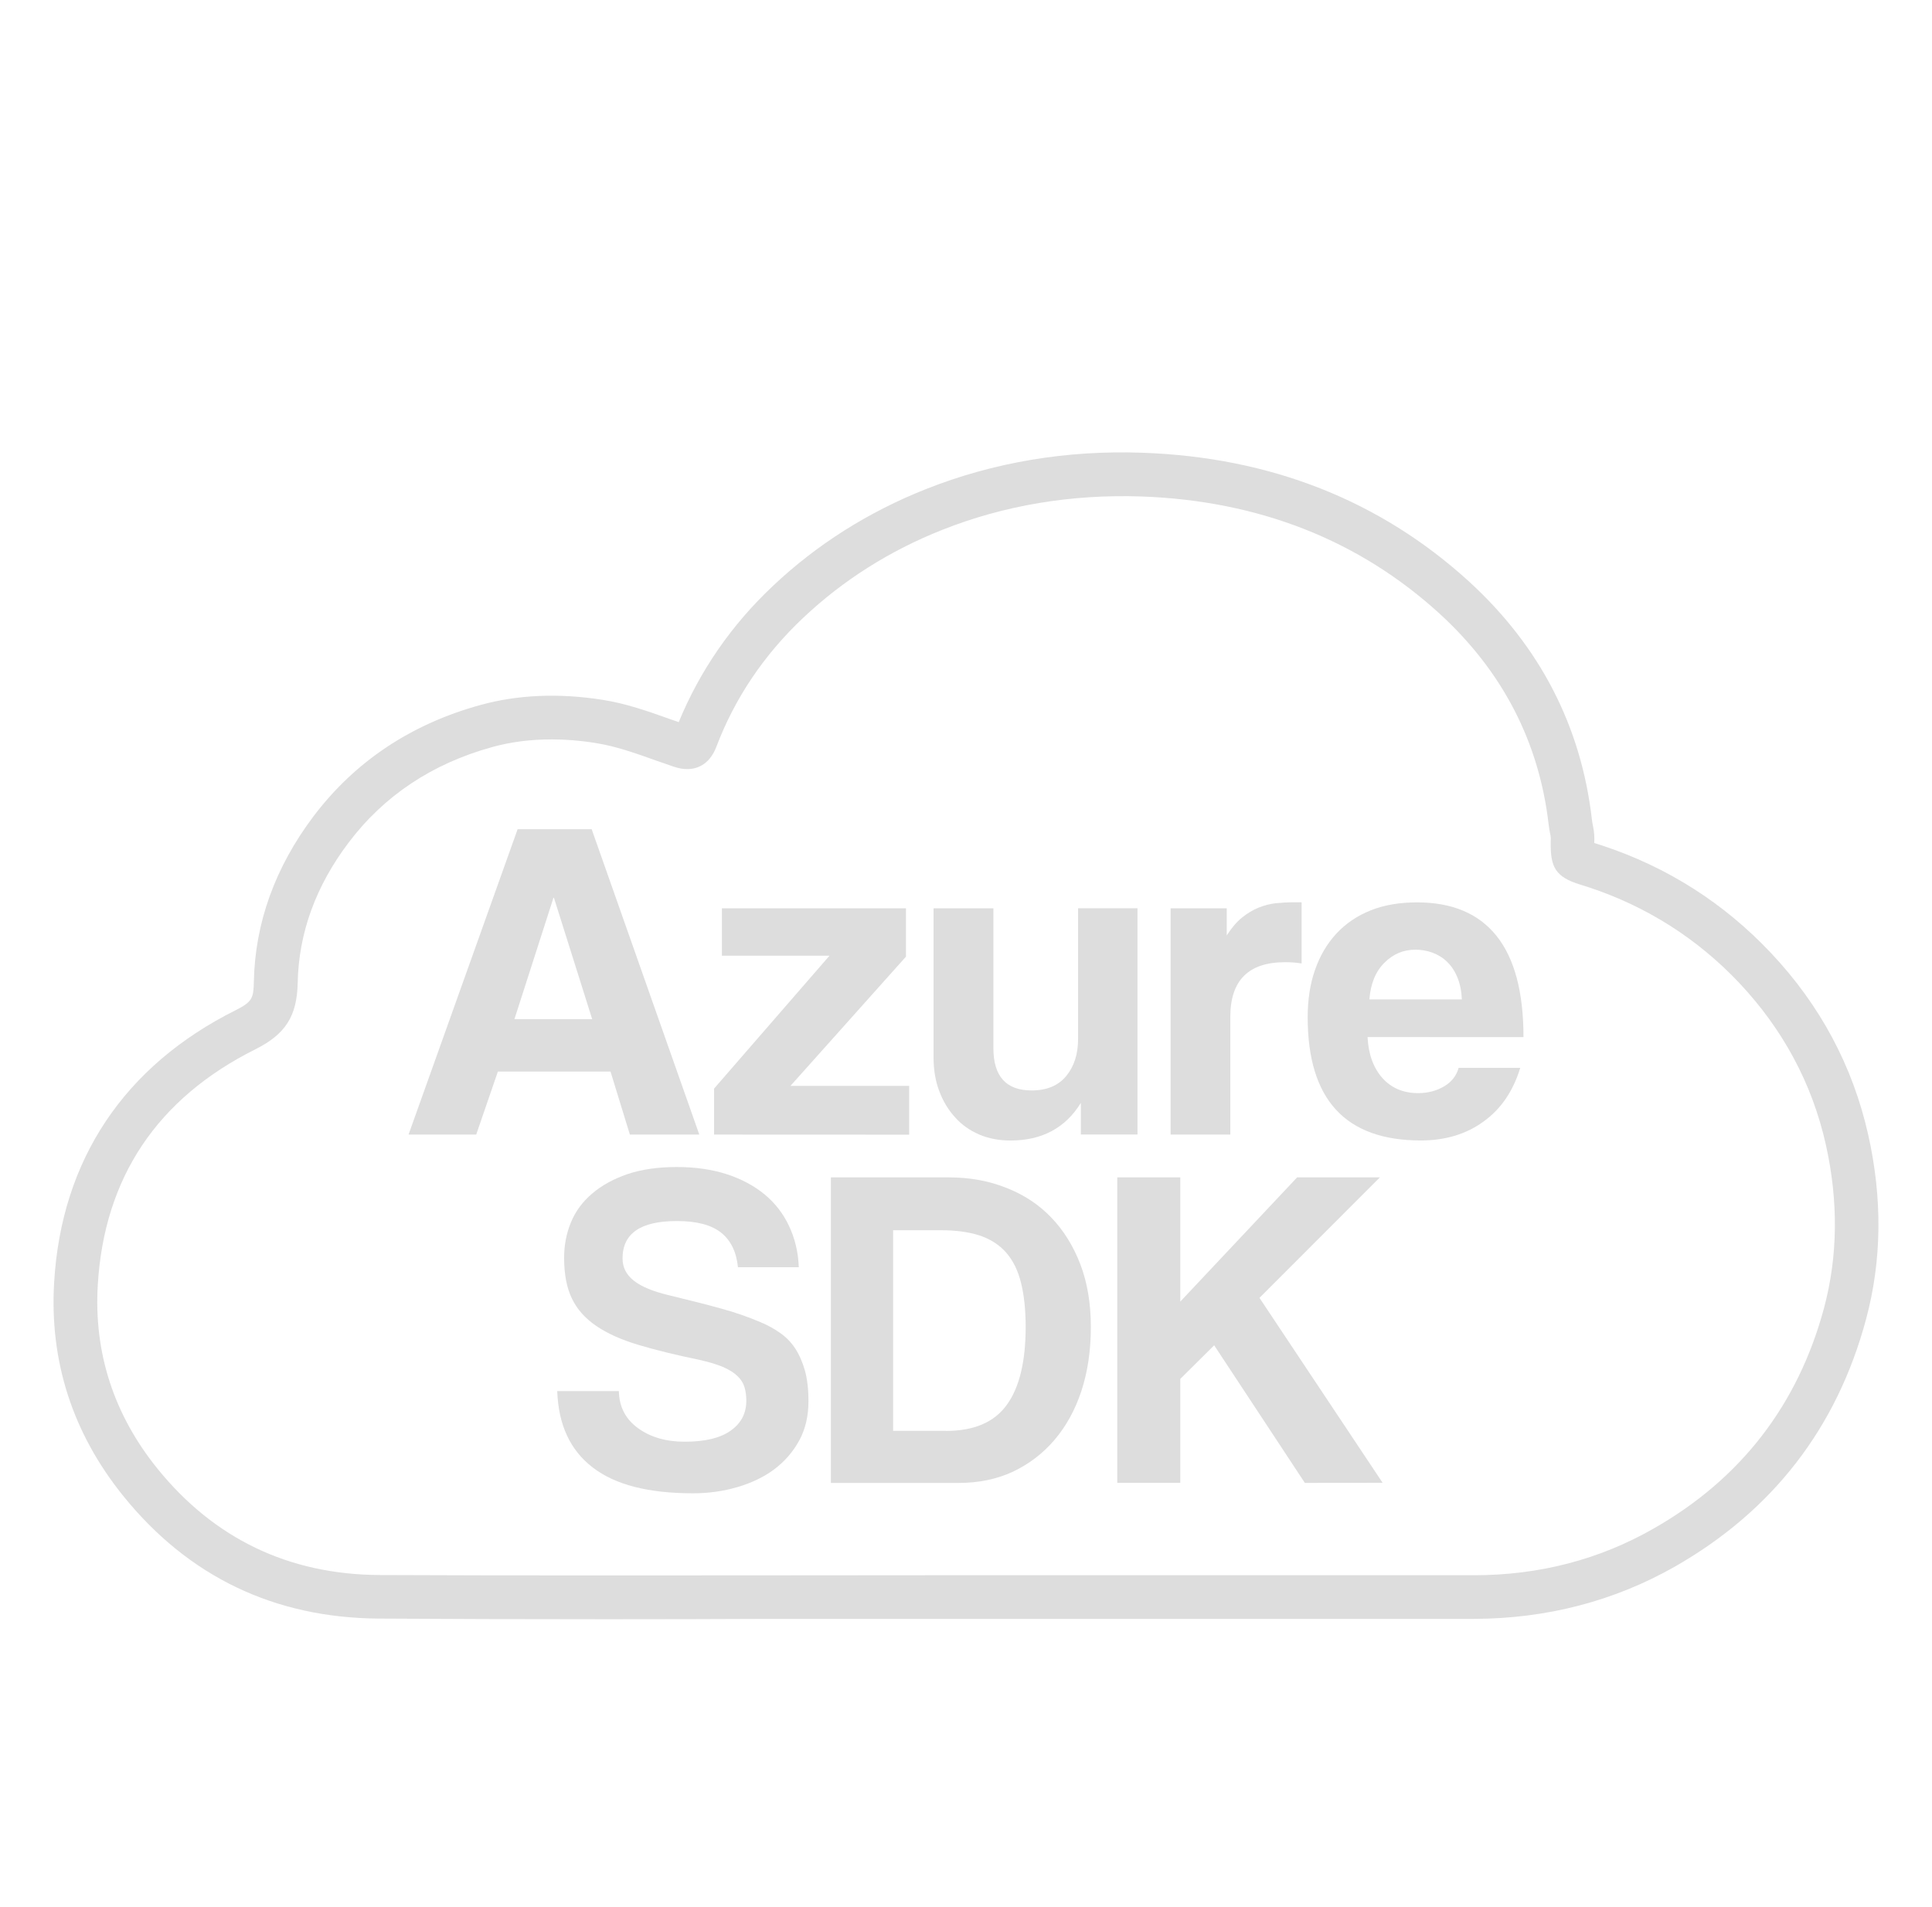
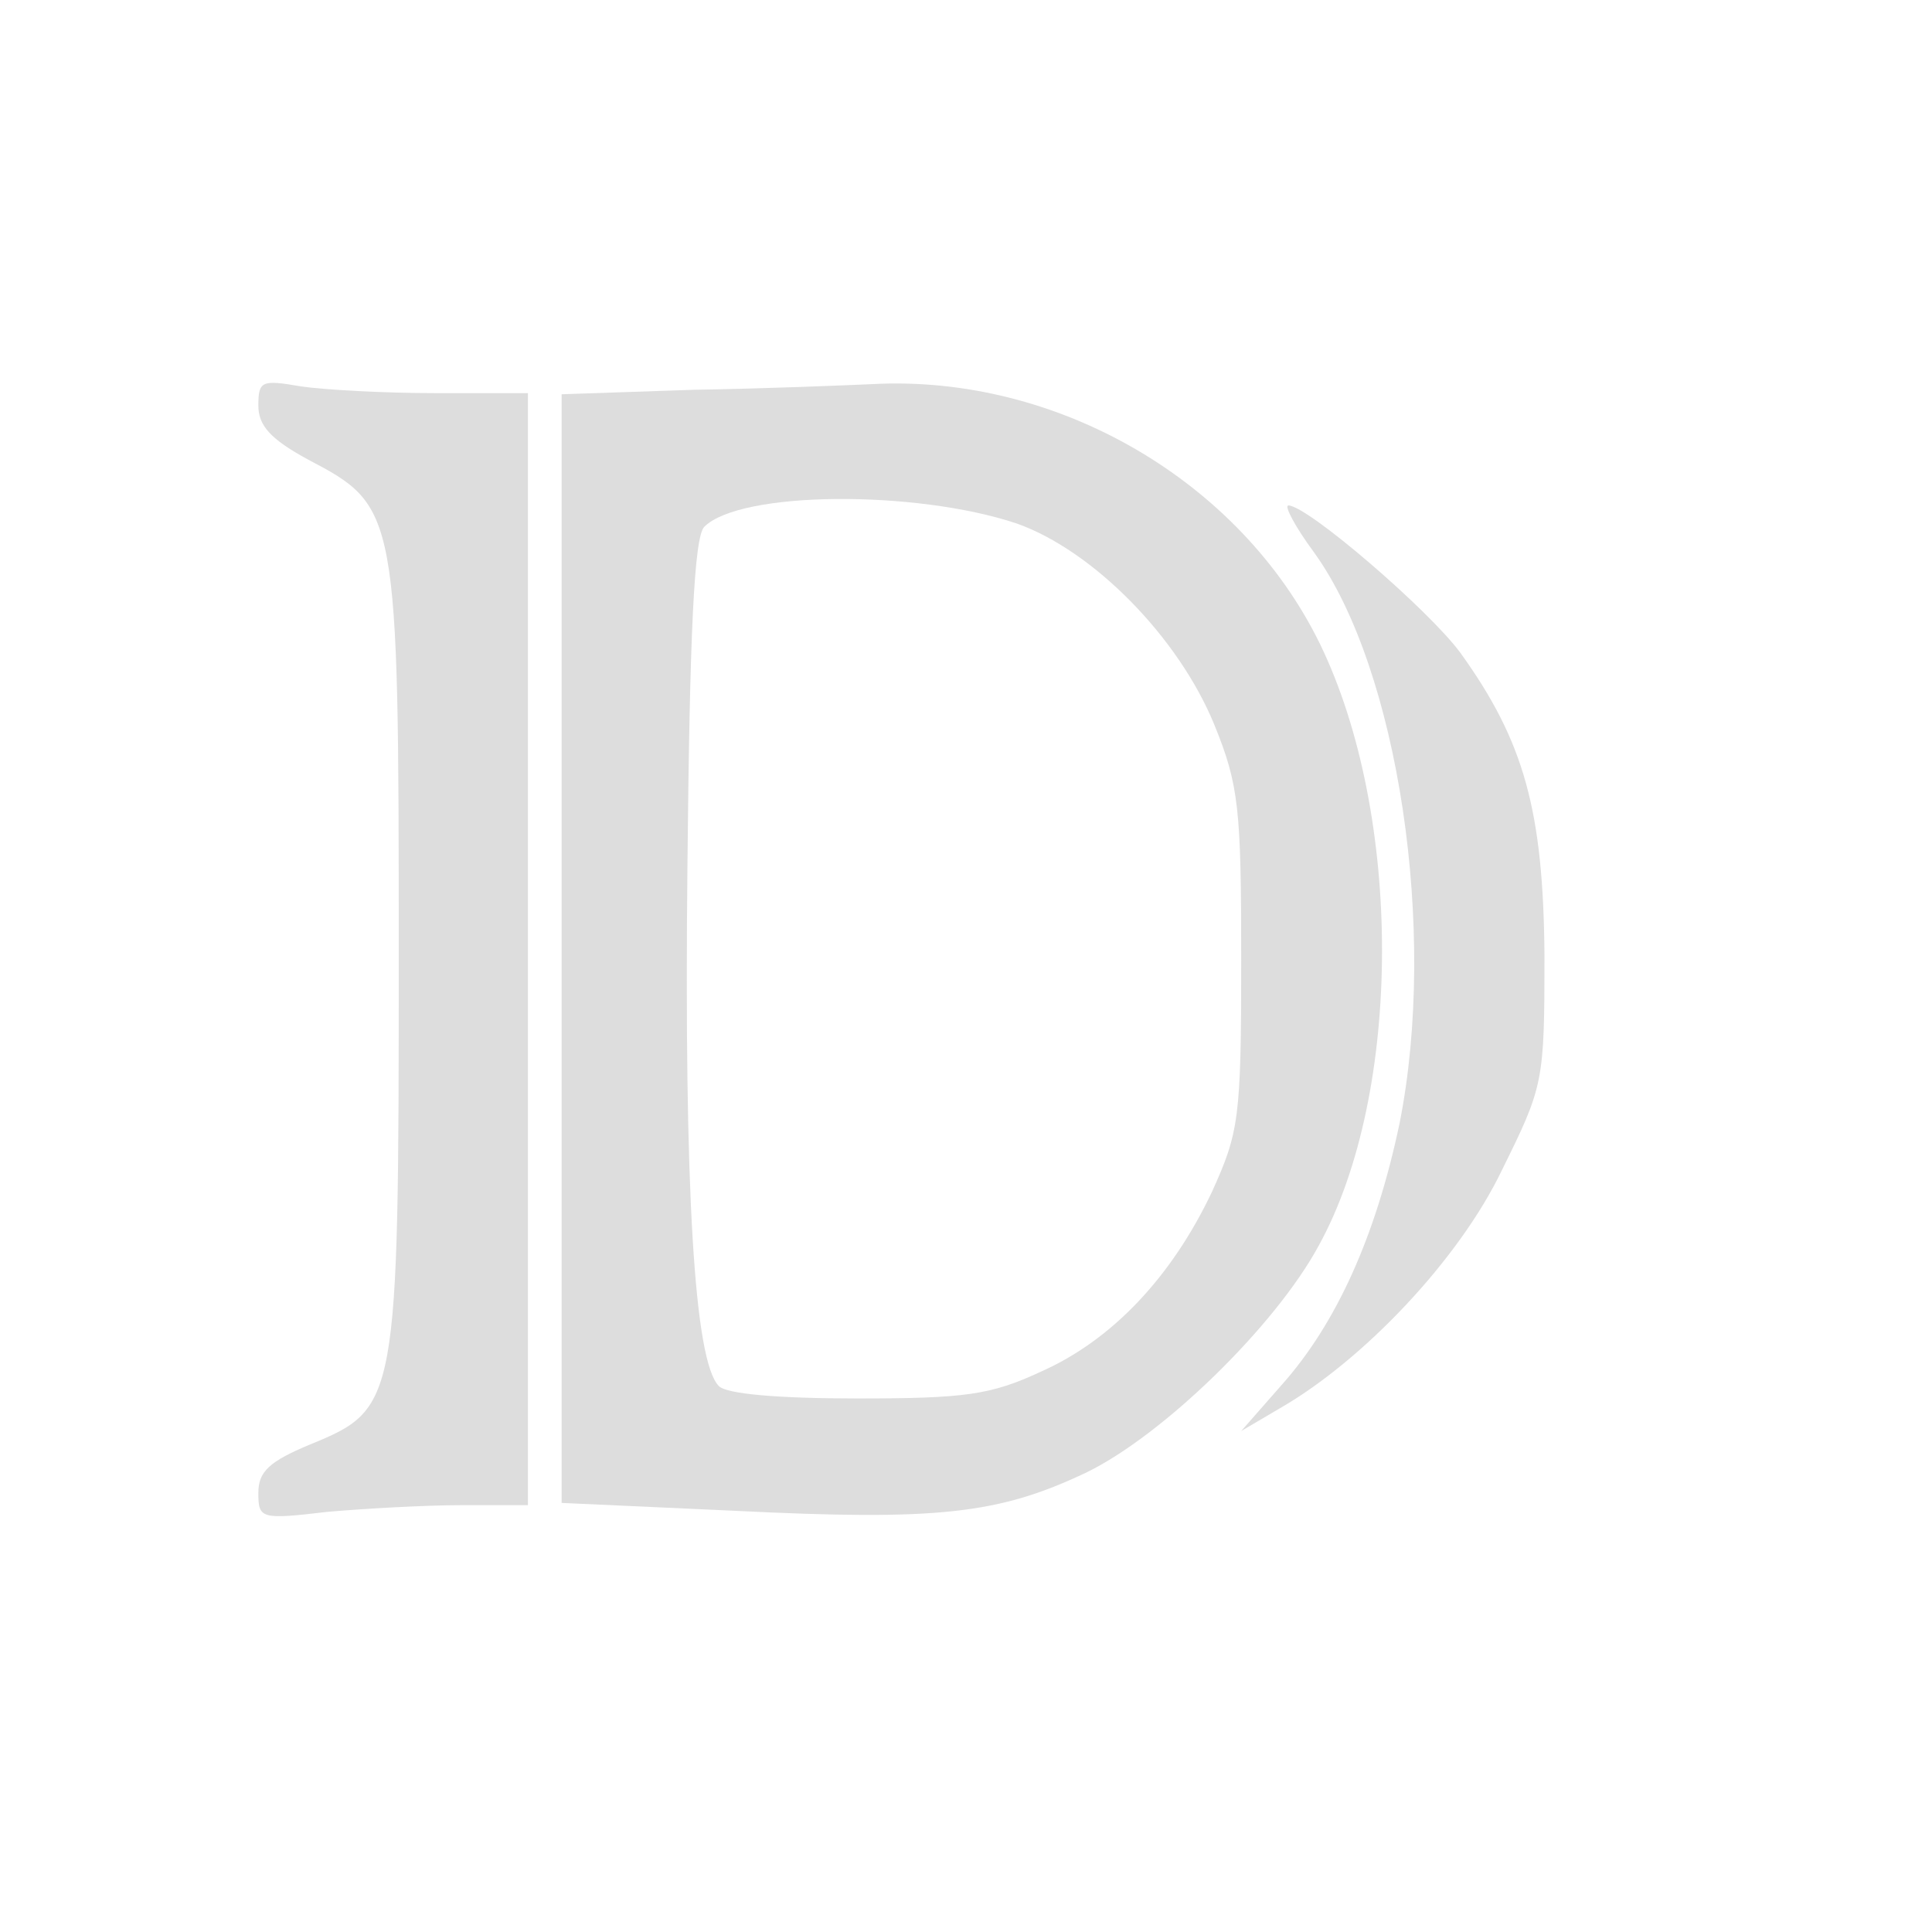
- <svg xmlns="http://www.w3.org/2000/svg" version="1.0" id="logo" x="0px" y="0px" width="46.92px" height="46.315px" viewBox="0 0 46.92 46.315" style="enable-background:new 0 0 46.92 46.315;" xml:space="preserve">
-   <style type="text/css">
- 
- 	.st0{fill:#DDDDDD;}
- 
- </style>
-   <g>
-     <g>
-       <path class="st0" d="M15.297,27.558l-0.47-1.53h-2.736l-0.526,1.53H9.922l2.649-7.418h1.798l2.614,7.418H15.297z M13.453,21.807    h-0.012l-0.948,2.948h1.889L13.453,21.807z" />
-       <path class="st0" d="M17.341,27.558v-1.116l2.804-3.229h-2.613v-1.15h4.47v1.173l-2.805,3.139h2.883v1.185L17.341,27.558    L17.341,27.558z" />
-       <path class="st0" d="M26.249,27.558v-0.77c-0.373,0.609-0.944,0.914-1.709,0.914c-0.276,0-0.529-0.047-0.756-0.144    c-0.226-0.097-0.424-0.233-0.585-0.415c-0.165-0.178-0.293-0.389-0.387-0.637c-0.094-0.245-0.14-0.521-0.14-0.826v-3.618h1.453    v3.396c0,0.686,0.311,1.028,0.929,1.028c0.37,0,0.651-0.119,0.842-0.353c0.192-0.235,0.286-0.534,0.286-0.899v-3.173h1.443v5.495    H26.249z" />
-       <path class="st0" d="M28.429,27.558v-5.495h1.363v0.658c0.12-0.186,0.243-0.332,0.373-0.435c0.131-0.105,0.264-0.186,0.403-0.241    c0.138-0.056,0.278-0.091,0.419-0.107c0.141-0.013,0.287-0.022,0.434-0.022h0.189v1.486c-0.133-0.023-0.266-0.031-0.401-0.031    c-0.887,0-1.33,0.441-1.33,1.328v2.859H28.429z" />
-       <path class="st0" d="M33.212,25.189c0.021,0.418,0.142,0.749,0.361,0.996c0.22,0.244,0.509,0.366,0.867,0.366    c0.237,0,0.448-0.056,0.631-0.164c0.181-0.106,0.3-0.257,0.353-0.45h1.496c-0.172,0.565-0.467,1.001-0.895,1.307    c-0.424,0.308-0.932,0.457-1.52,0.457c-1.831,0-2.747-0.996-2.747-2.992c0-0.424,0.058-0.81,0.178-1.151    c0.12-0.344,0.293-0.637,0.52-0.883c0.228-0.245,0.506-0.433,0.832-0.563c0.328-0.131,0.703-0.194,1.129-0.194    c0.85,0,1.494,0.272,1.927,0.814c0.436,0.544,0.655,1.364,0.655,2.459L33.212,25.189L33.212,25.189z M35.502,24.272    c-0.008-0.2-0.045-0.376-0.107-0.529s-0.146-0.28-0.25-0.38c-0.104-0.102-0.225-0.175-0.36-0.225    c-0.133-0.048-0.271-0.071-0.412-0.071c-0.291,0-0.542,0.106-0.753,0.319c-0.213,0.212-0.335,0.51-0.363,0.888h2.246V24.272z" />
-       <path class="st0" d="M17.923,30.788c-0.038-0.38-0.175-0.661-0.413-0.85c-0.239-0.188-0.596-0.28-1.073-0.28    c-0.879,0-1.318,0.301-1.318,0.907c0,0.216,0.089,0.396,0.274,0.542c0.183,0.144,0.474,0.266,0.877,0.359    c0.477,0.117,0.89,0.219,1.24,0.317c0.35,0.095,0.668,0.207,0.96,0.332c0.165,0.068,0.319,0.152,0.464,0.253    c0.146,0.099,0.269,0.222,0.37,0.373c0.1,0.15,0.18,0.328,0.241,0.538c0.06,0.208,0.089,0.464,0.089,0.758    c0,0.355-0.074,0.677-0.223,0.949c-0.15,0.277-0.352,0.508-0.603,0.699c-0.254,0.19-0.553,0.333-0.895,0.434    c-0.342,0.101-0.704,0.152-1.083,0.152c-1.081,0-1.892-0.207-2.436-0.628c-0.545-0.418-0.832-1.032-0.861-1.854h1.497    c0.006,0.38,0.163,0.682,0.465,0.9c0.301,0.219,0.68,0.329,1.133,0.329c0.492,0,0.866-0.089,1.117-0.269    c0.254-0.178,0.38-0.421,0.38-0.728c0-0.119-0.015-0.228-0.044-0.326c-0.031-0.103-0.088-0.193-0.174-0.274    c-0.087-0.084-0.203-0.155-0.352-0.22c-0.15-0.064-0.342-0.119-0.581-0.174c-0.566-0.117-1.058-0.237-1.469-0.361    c-0.415-0.124-0.755-0.276-1.023-0.459c-0.269-0.184-0.466-0.403-0.592-0.665c-0.127-0.261-0.19-0.591-0.19-0.995    c0-0.305,0.056-0.594,0.167-0.86c0.111-0.269,0.283-0.5,0.515-0.697c0.23-0.197,0.515-0.354,0.855-0.471    c0.34-0.115,0.739-0.173,1.201-0.173c0.447,0,0.849,0.058,1.208,0.173c0.358,0.116,0.665,0.281,0.92,0.49    c0.256,0.212,0.457,0.469,0.598,0.773c0.142,0.303,0.222,0.632,0.235,0.998h-1.476V30.788z" />
-       <path class="st0" d="M20.179,36.018v-7.42h2.874c0.498,0,0.961,0.084,1.387,0.254c0.422,0.164,0.787,0.404,1.087,0.717    c0.303,0.313,0.539,0.695,0.711,1.142c0.17,0.447,0.254,0.954,0.254,1.521c0,0.565-0.075,1.08-0.228,1.549    c-0.153,0.465-0.372,0.861-0.654,1.192c-0.281,0.331-0.623,0.59-1.014,0.775c-0.398,0.183-0.834,0.271-1.312,0.271H20.179z     M22.974,34.756c0.677,0,1.17-0.209,1.476-0.632c0.306-0.419,0.459-1.052,0.459-1.894c0-0.42-0.039-0.776-0.113-1.073    c-0.074-0.298-0.194-0.542-0.361-0.733c-0.167-0.19-0.383-0.327-0.643-0.415c-0.261-0.085-0.579-0.128-0.949-0.128H21.69v4.872    h1.283V34.756z" />
-       <path class="st0" d="M31.689,36.018l-2.202-3.342l-0.823,0.817v2.524h-1.53v-7.42h1.53v3.018l2.838-3.018h2.01l-2.925,2.927    l2.991,4.492L31.689,36.018L31.689,36.018z" />
-     </g>
-     <g>
-       <path class="st0" d="M14.765,39.33c-2.16,0-3.927-0.006-5.563-0.016c-2.536-0.016-4.625-1.017-6.209-2.979    c-1.229-1.524-1.793-3.27-1.678-5.191c0.176-2.971,1.701-5.256,4.41-6.608c0.397-0.199,0.433-0.294,0.44-0.688    c0.028-1.434,0.518-2.787,1.452-4.025c1.007-1.33,2.369-2.237,4.05-2.699c0.903-0.25,1.907-0.292,2.953-0.128    c0.584,0.089,1.137,0.287,1.668,0.476c0.066,0.022,0.13,0.045,0.195,0.068c0.517-1.254,1.284-2.365,2.293-3.313    c1.06-1,2.309-1.791,3.708-2.346c1.645-0.653,3.423-0.951,5.268-0.884c3.103,0.11,5.763,1.16,7.917,3.121    c1.729,1.579,2.735,3.528,2.992,5.793c0.004,0.038,0.012,0.074,0.017,0.108c0.02,0.095,0.042,0.211,0.042,0.343l-0.002,0.104    c0,0.004,0,0.009,0,0.01c0.057,0.019,0.121,0.038,0.198,0.063c1.579,0.522,2.956,1.4,4.094,2.609    c1.193,1.264,1.985,2.746,2.359,4.407c0.35,1.553,0.333,3.063-0.051,4.49c-0.707,2.635-2.27,4.654-4.643,6.007    c-1.473,0.837-3.111,1.264-4.876,1.269c-1.92,0-3.837,0-5.754,0h-7.479c-1.3,0-2.603,0-3.901,0    C17.368,39.327,16.067,39.33,14.765,39.33z M13.397,17.959c-0.509,0-0.995,0.062-1.446,0.187c-1.452,0.401-2.624,1.18-3.483,2.318    c-0.799,1.055-1.214,2.199-1.238,3.403c-0.016,0.815-0.296,1.253-1.029,1.62c-2.384,1.192-3.671,3.118-3.826,5.72    c-0.099,1.649,0.389,3.152,1.446,4.462c1.375,1.702,3.188,2.574,5.389,2.587c1.632,0.008,3.398,0.01,5.556,0.01    c1.302,0,2.602,0,3.902-0.002c1.301,0,2.603-0.003,3.904-0.003h7.478c1.917,0,3.834,0,5.752,0c1.577,0,3.042-0.381,4.352-1.131    c2.119-1.203,3.51-3.007,4.143-5.356c0.337-1.258,0.353-2.6,0.043-3.98c-0.332-1.476-1.039-2.789-2.095-3.913    c-1.017-1.078-2.248-1.862-3.659-2.329c-0.078-0.025-0.146-0.046-0.203-0.064c-0.622-0.19-0.729-0.436-0.723-1.031l0.002-0.102    c0-0.024-0.009-0.082-0.021-0.133c-0.012-0.063-0.022-0.125-0.03-0.187c-0.229-2.004-1.118-3.729-2.651-5.131    c-1.959-1.788-4.397-2.743-7.237-2.845c-1.7-0.058-3.333,0.213-4.84,0.811c-1.273,0.504-2.408,1.223-3.371,2.131    c-0.954,0.897-1.667,1.955-2.117,3.143c-0.18,0.469-0.519,0.537-0.706,0.537c-0.104,0-0.21-0.019-0.335-0.062    c-0.137-0.047-0.274-0.096-0.413-0.143c-0.511-0.183-0.993-0.354-1.479-0.429C14.095,17.987,13.739,17.959,13.397,17.959z" />
-     </g>
+ <svg xmlns="http://www.w3.org/2000/svg" version="1.0" width="38pt" height="38pt" viewBox="0 0 172 172" preserveAspectRatio="xMidYMid meet">
+   <g transform="translate(0,172) scale(0.1,-0.1)" fill="#dddddd" stroke="none">
+     <path d="M230 1359 c0 -18 11 -30 44 -48 80 -42 81 -45 81 -441 0 -400 -1 -404 -79 -436 -36 -15 -46 -24 -46 -43 0 -23 2 -24 61 -17 34 3 88 6 120 6 l59 0 0 495 0 495 -82 0 c-46 0 -100 3 -120 6 -35 6 -38 5 -38 -17z" />
+     <path d="M618 1373 l-118 -4 0 -493 0 -494 154 -7 c181 -9 235 -3 313 34 68 33 168 130 207 202 75 136 75 384 1 536 -71 145 -234 240 -399 231 -23 -1 -94 -4 -158 -5z m287 -119 c68 -24 144 -101 176 -179 22 -54 24 -75 24 -210 0 -141 -2 -153 -26 -206 -36 -76 -89 -132 -152 -160 -45 -21 -68 -24 -164 -24 -71 0 -116 4 -123 11 -22 22 -31 175 -28 463 2 208 6 293 15 302 32 32 188 33 278 3z" />
+     <path d="M1170 1228 c75 -104 110 -337 76 -508 -21 -100 -56 -178 -105 -233 l-36 -41 34 20 c75 43 160 133 198 212 37 75 38 78 38 191 -1 129 -18 191 -75 270 -28 38 -136 131 -153 131 -4 0 6 -19 23 -42z" />
  </g>
</svg>
